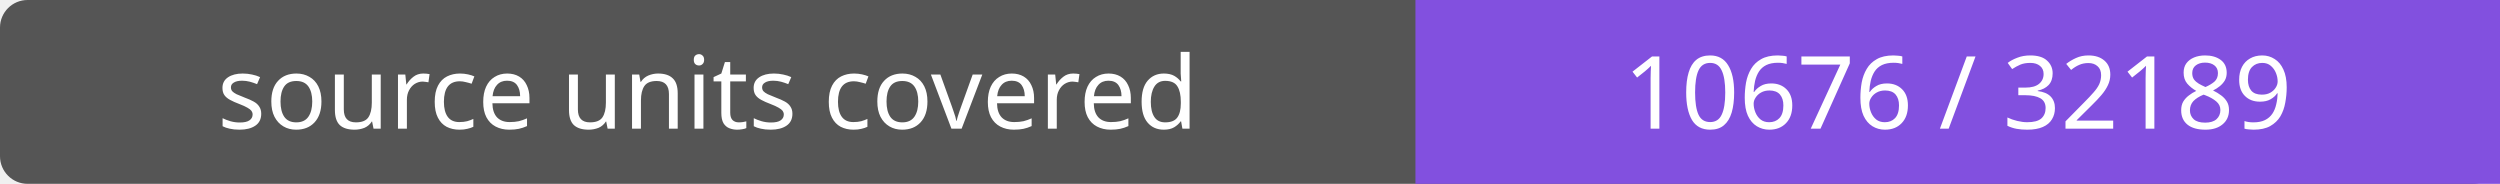
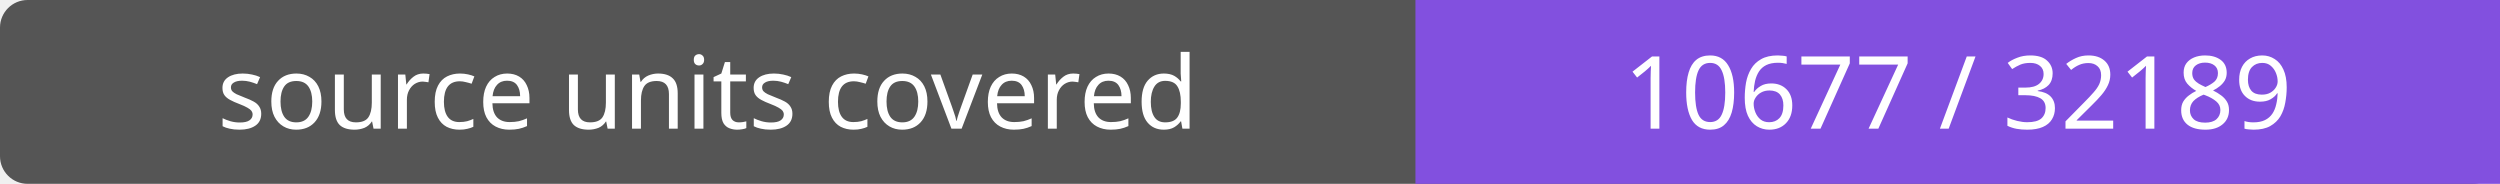
- <svg xmlns="http://www.w3.org/2000/svg" width="272" height="20" role="img" aria-label="source units covered: 10676 / 32189">
+ <svg xmlns="http://www.w3.org/2000/svg" width="272" height="20" role="img" aria-label="source units covered: 10677 / 32189">
  <rect width="272" height="20" rx="3" fill="#555" />
  <path fill="#8250df" d="M154 0h118v20H154z" />
  <g fill="#fff" text-anchor="middle" font-family="Verdana,sans-serif" font-size="11">
    <text x="77.0" y="14">source units covered</text>
-     <text x="213.0" y="14">10676 / 32189</text>
+     <text x="213.0" y="14">10677 / 32189</text>
  </g>
</svg>
